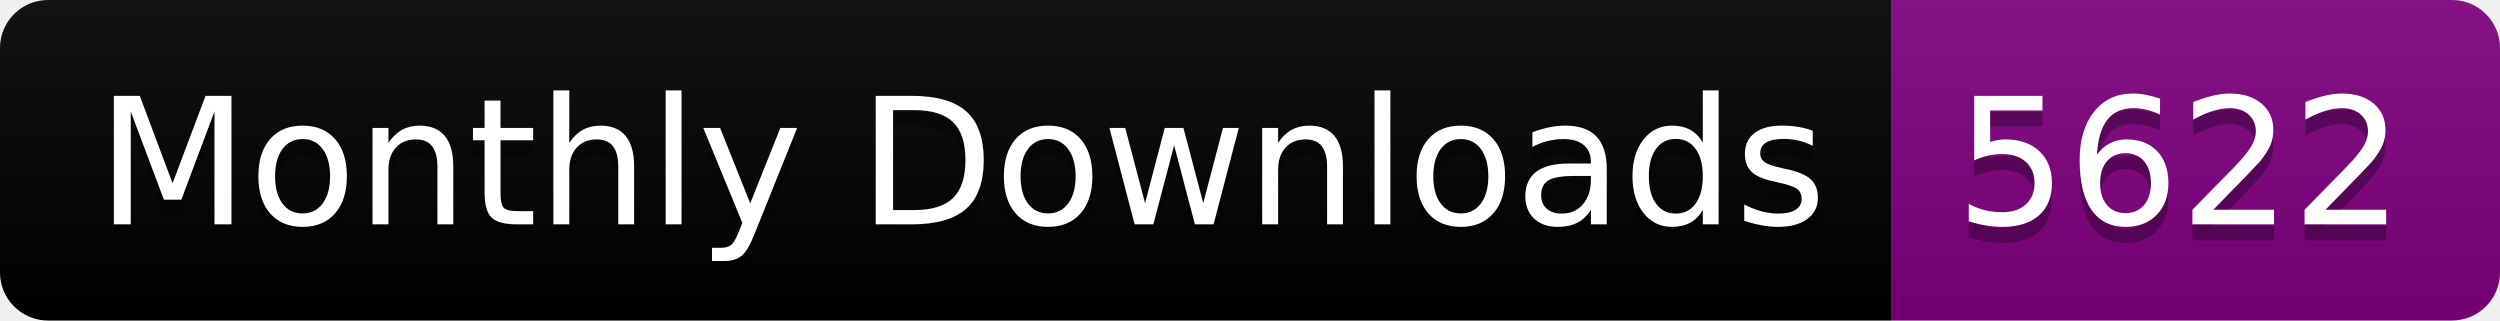
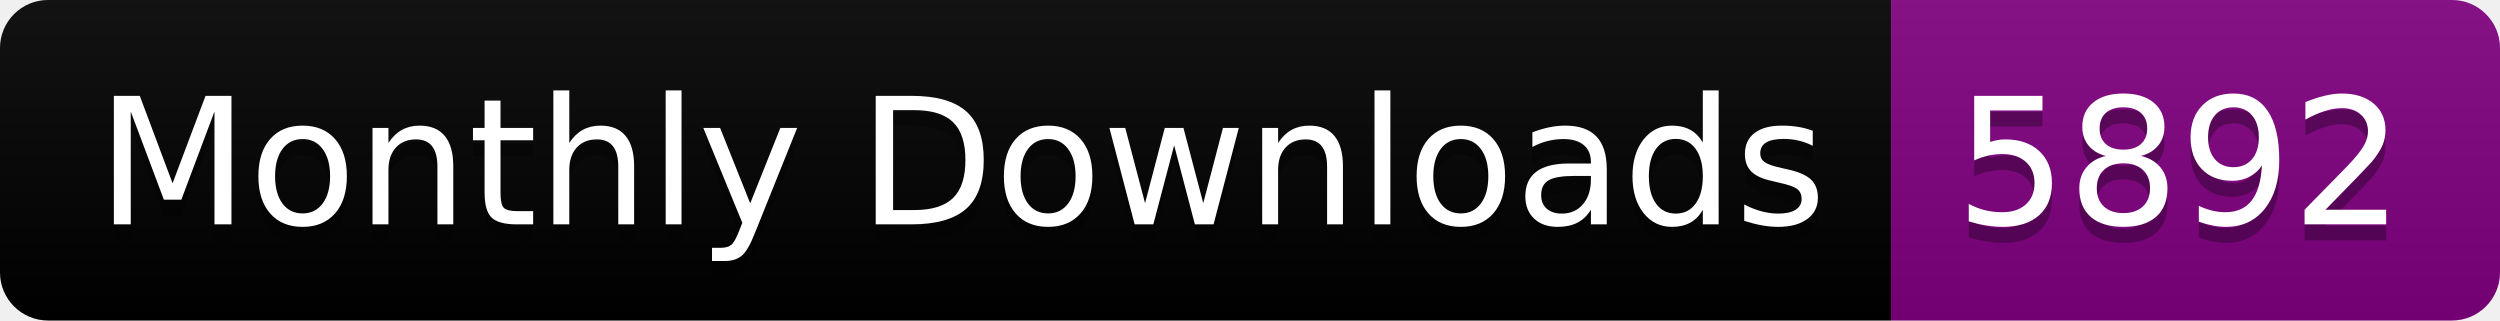
<svg xmlns="http://www.w3.org/2000/svg" width="156.0" height="20">
  <linearGradient id="smooth" x2="0" y2="100%">
    <stop offset="0" stop-color="#bbb" stop-opacity=".1" />
    <stop offset="1" stop-opacity=".1" />
  </linearGradient>
  <clipPath id="round">
    <rect width="156.0" height="20" rx="3" fill="#fff" />
  </clipPath>
  <g clip-path="url(#round)">
    <rect width="118.0" height="20" fill="black" />
    <rect x="118.0" width="38.0" height="20" fill="purple" />
    <rect width="156.0" height="20" fill="url(#smooth)" />
  </g>
  <g fill="#fff" text-anchor="middle" font-family="DejaVu Sans,Verdana,Geneva,sans-serif" font-size="110">
    <text x="600.0" y="150" fill="#010101" fill-opacity=".3" transform="scale(0.1)" textLength="1080.0" lengthAdjust="spacing">Monthly Downloads</text>
    <text x="600.0" y="140" transform="scale(0.1)" textLength="1080.0" lengthAdjust="spacing">Monthly Downloads</text>
-     <text x="1360.0" y="150" fill="#010101" fill-opacity=".3" transform="scale(0.1)" textLength="280.0" lengthAdjust="spacing">5622</text>
-     <text x="1360.0" y="140" transform="scale(0.1)" textLength="280.0" lengthAdjust="spacing">5622</text>
+     <text x="1360.0" y="150" fill="#010101" fill-opacity=".3" transform="scale(0.1)" textLength="280.0" lengthAdjust="spacing">5892</text>
+     <text x="1360.0" y="140" transform="scale(0.1)" textLength="280.0" lengthAdjust="spacing">5892</text>
  </g>
</svg>
